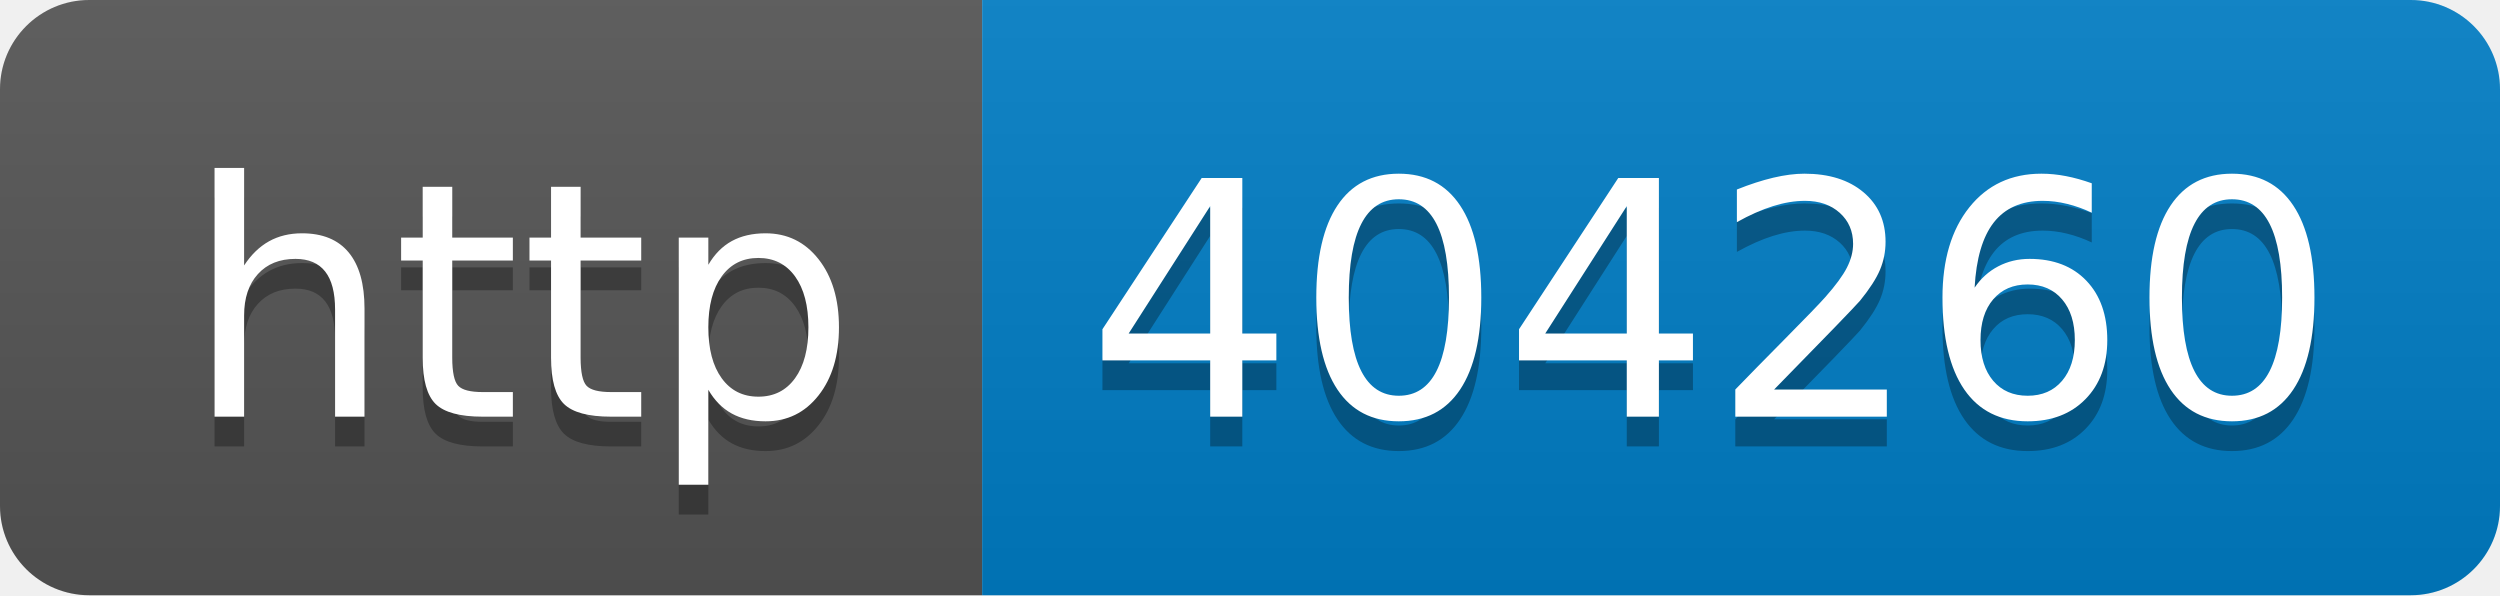
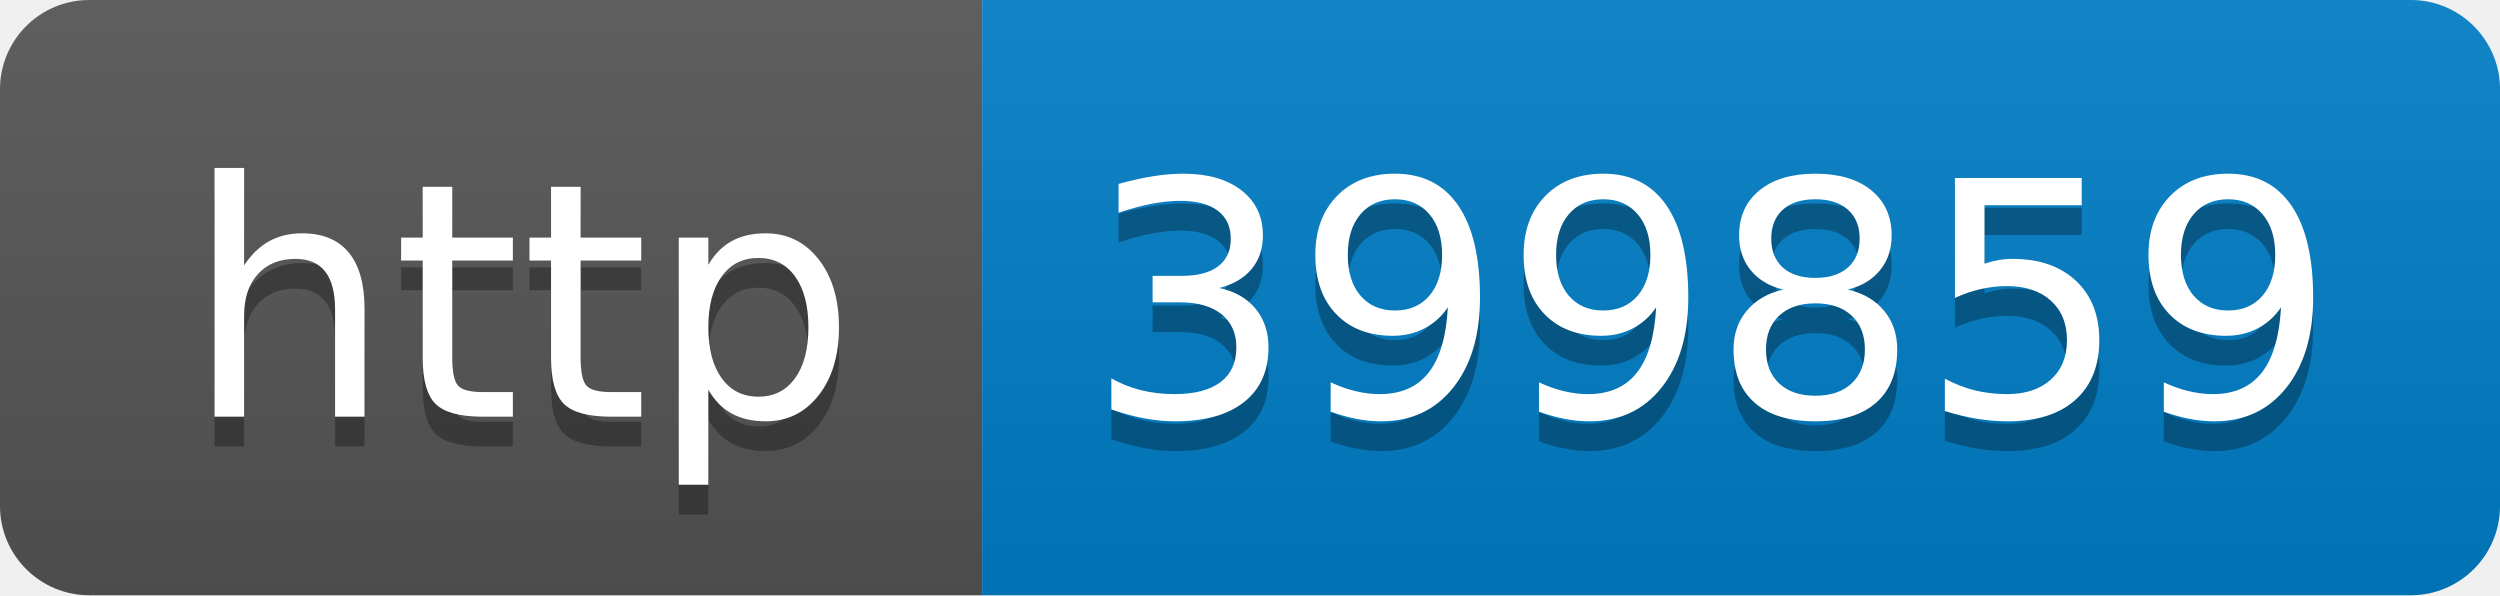
- <svg xmlns="http://www.w3.org/2000/svg" width="84" height="20" role="img" aria-label="http: 404260">
+ <svg xmlns="http://www.w3.org/2000/svg" width="84" height="20" role="img" aria-label="http: 399859">
  <linearGradient id="s" x2="0" y2="100%">
    <stop offset="0" stop-color="#bbb" stop-opacity=".1" />
    <stop offset="1" stop-opacity=".1" />
  </linearGradient>
  <clipPath id="r">
    <rect width="84" height="20" rx="3" fill="#fff" />
  </clipPath>
  <g clip-path="url(#r)">
    <rect width="33" height="20" fill="#555" />
    <rect x="33" width="51" height="20" fill="#007ec6" />
    <rect width="84" height="20" fill="url(#s)" />
  </g>
  <g fill="#fff" text-anchor="middle" font-family="Verdana,Geneva,DejaVu Sans,sans-serif" text-rendering="geometricPrecision" font-size="110">
    <text aria-hidden="true" x="175" y="150" fill="#010101" fill-opacity=".3" transform="scale(.1)" textLength="230">http</text>
    <text x="175" y="140" transform="scale(.1)" fill="#fff" textLength="230">http</text>
-     <text aria-hidden="true" x="575" y="150" fill="#010101" fill-opacity=".3" transform="scale(.1)" textLength="410">404260</text>
-     <text x="575" y="140" transform="scale(.1)" fill="#fff" textLength="410">404260</text>
+     <text aria-hidden="true" x="575" y="150" fill="#010101" fill-opacity=".3" transform="scale(.1)" textLength="410">399859</text>
+     <text x="575" y="140" transform="scale(.1)" fill="#fff" textLength="410">399859</text>
  </g>
</svg>
